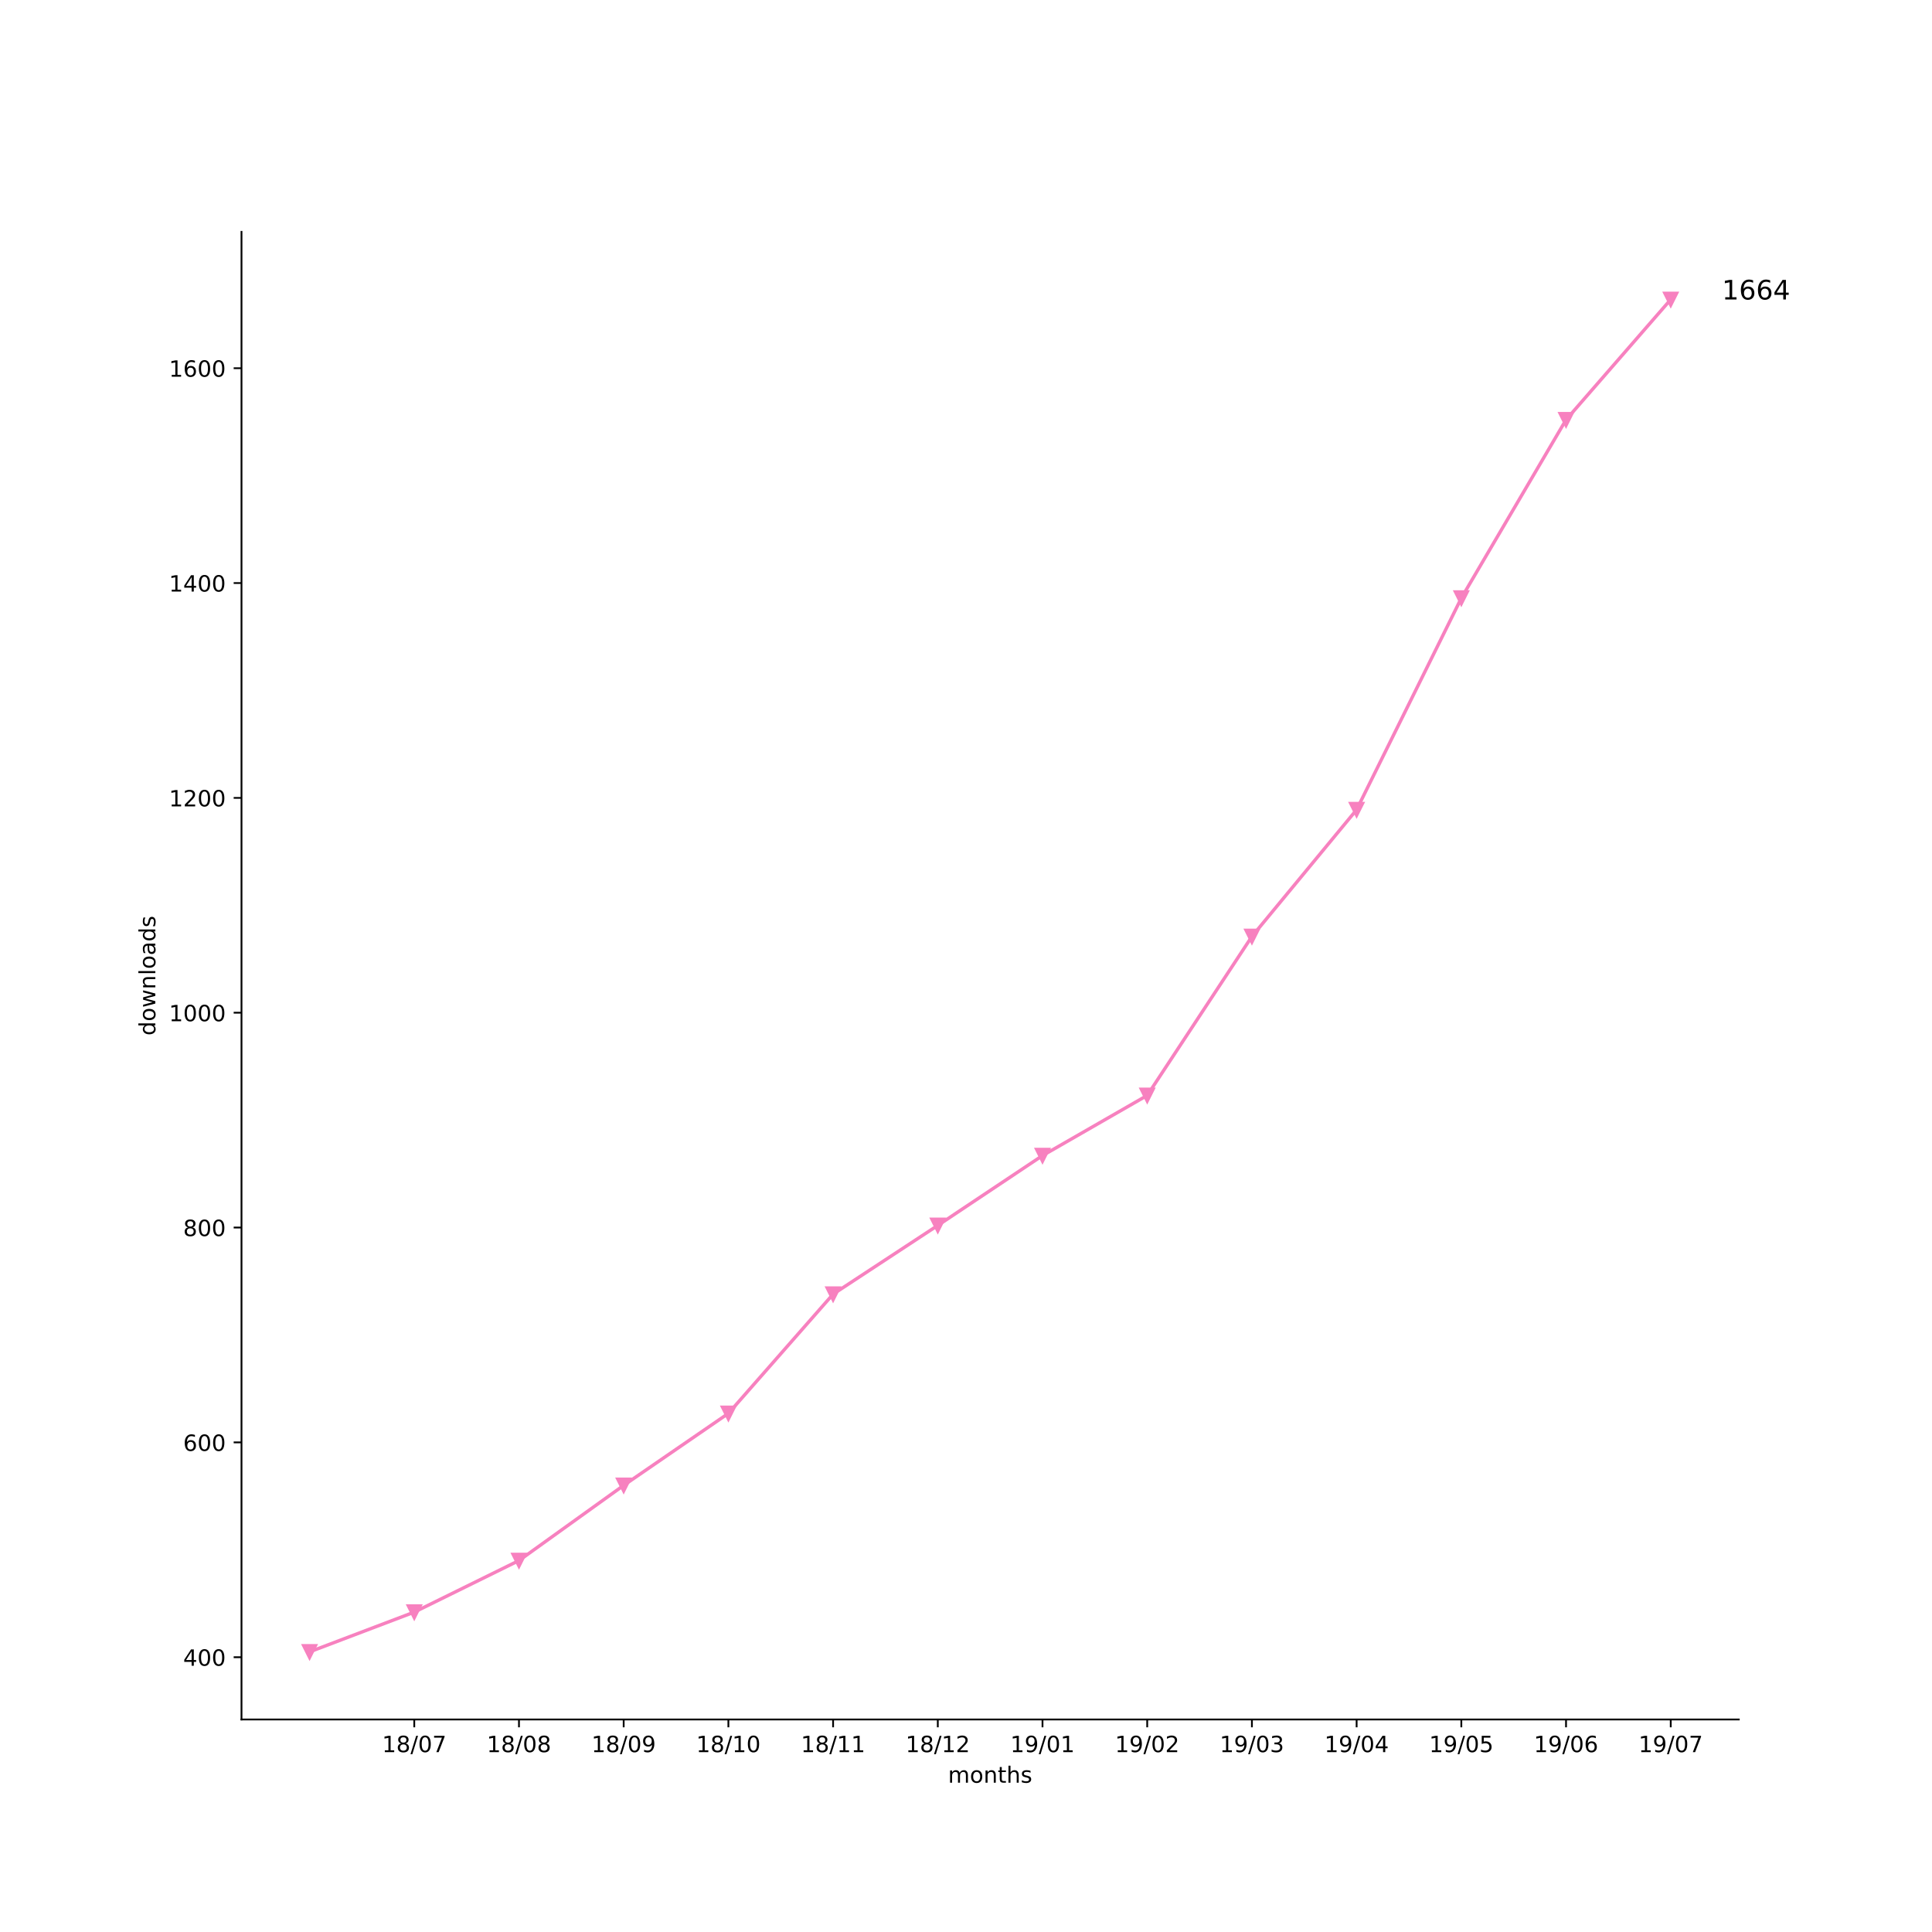
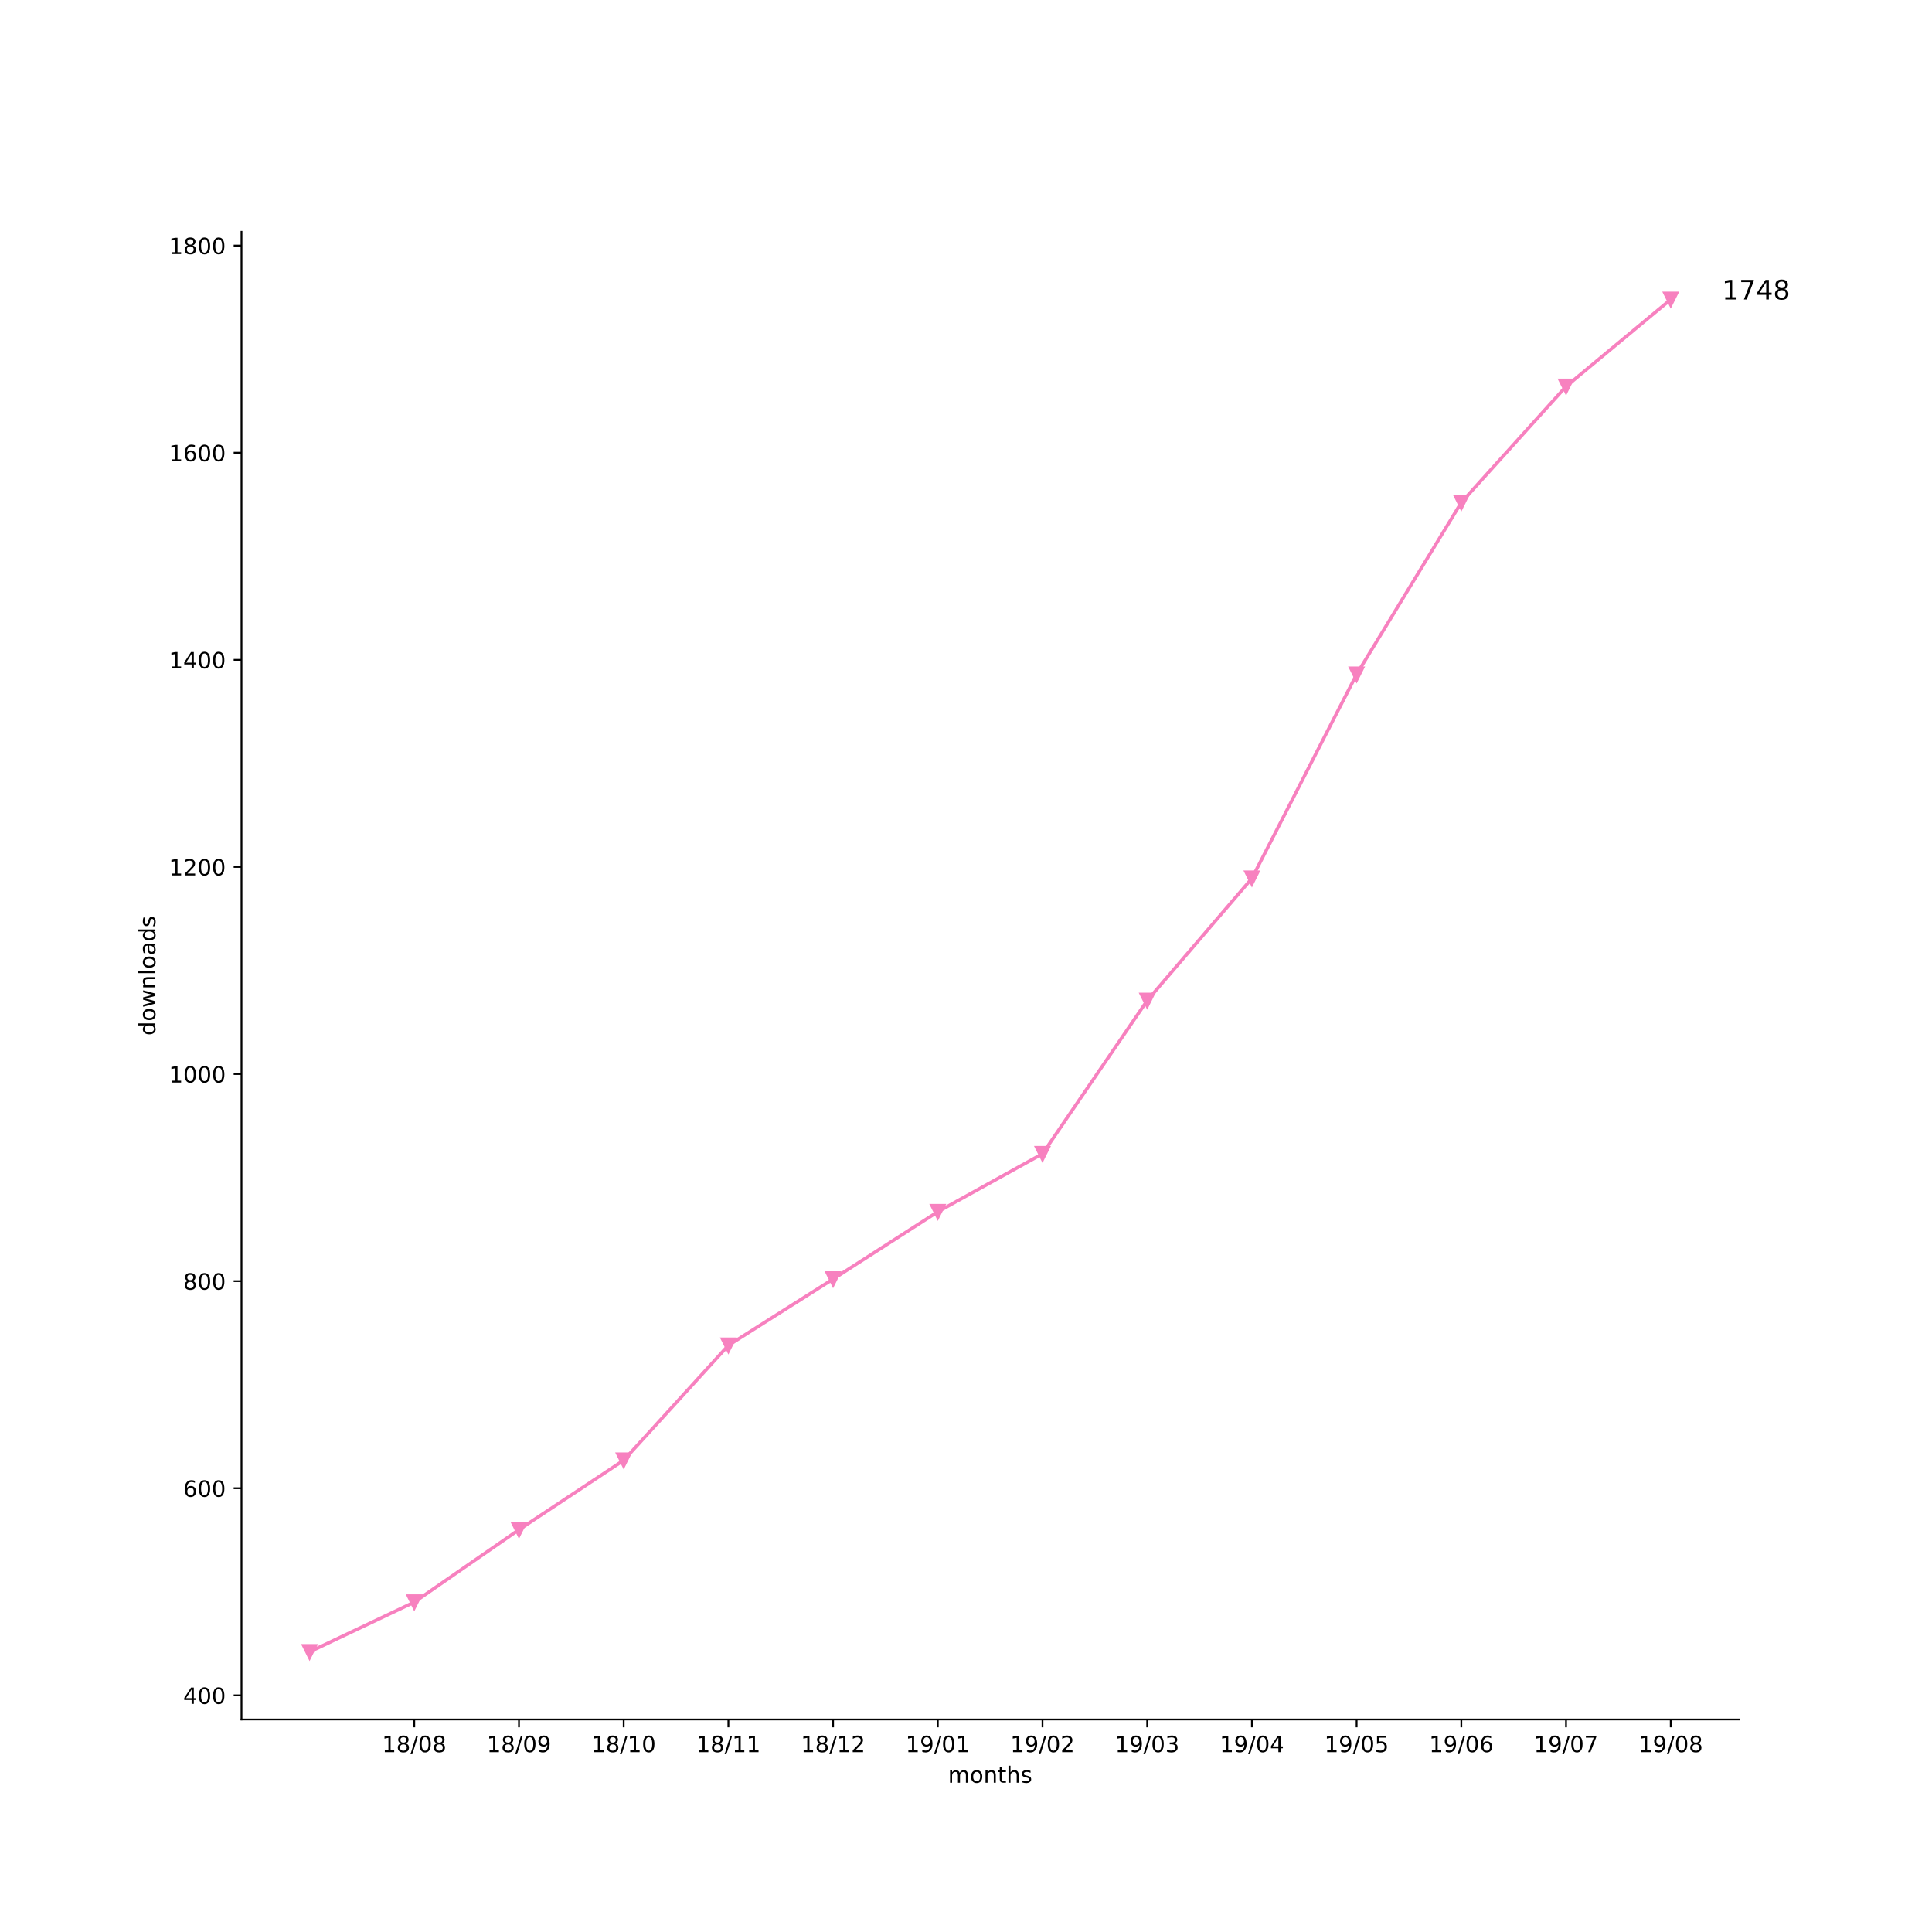
<svg xmlns="http://www.w3.org/2000/svg" xmlns:xlink="http://www.w3.org/1999/xlink" height="864pt" version="1.1" viewBox="0 0 864 864" width="864pt">
  <defs>
    <style type="text/css">
*{stroke-linecap:butt;stroke-linejoin:round;}
  </style>
  </defs>
  <g id="figure_1">
    <g id="patch_1">
      <path d="M 0 864  L 864 864  L 864 0  L 0 0  z " style="fill:#ffffff;" />
    </g>
    <g id="axes_1">
      <g id="patch_2">
        <path d="M 108 768.96  L 777.6 768.96  L 777.6 103.68  L 108 103.68  z " style="fill:#ffffff;" />
      </g>
      <g id="matplotlib.axis_1">
        <g id="xtick_1">
          <g id="line2d_1">
            <defs>
-               <path d="M 0 0  L 0 3.5  " id="m4a5c90c4b9" style="stroke:#000000;stroke-width:0.8;" />
-             </defs>
-             <g>
-               <use style="stroke:#000000;stroke-width:0.8;" x="185.262" xlink:href="#m4a5c90c4b9" y="768.96" />
+               <path d="M 0 0  L 0 3.5  " id="m8729107373" style="stroke:#000000;stroke-width:0.8;" />
+             </defs>
+             <g>
+               <use style="stroke:#000000;stroke-width:0.8;" x="185.262" xlink:href="#m8729107373" y="768.96" />
            </g>
          </g>
          <g id="text_1">
            <defs>
              <path d="M 12.406 8.297  L 28.516 8.297  L 28.516 63.922  L 10.984 60.406  L 10.984 69.391  L 28.422 72.906  L 38.281 72.906  L 38.281 8.297  L 54.391 8.297  L 54.391 0  L 12.406 0  z " id="DejaVuSans-31" />
              <path d="M 31.781 34.625  Q 24.75 34.625 20.719 30.859  Q 16.703 27.094 16.703 20.516  Q 16.703 13.922 20.719 10.156  Q 24.75 6.391 31.781 6.391  Q 38.812 6.391 42.859 10.172  Q 46.922 13.969 46.922 20.516  Q 46.922 27.094 42.891 30.859  Q 38.875 34.625 31.781 34.625  z M 21.922 38.812  Q 15.578 40.375 12.031 44.719  Q 8.5 49.078 8.5 55.328  Q 8.5 64.062 14.719 69.141  Q 20.953 74.219 31.781 74.219  Q 42.672 74.219 48.875 69.141  Q 55.078 64.062 55.078 55.328  Q 55.078 49.078 51.531 44.719  Q 48 40.375 41.703 38.812  Q 48.828 37.156 52.797 32.312  Q 56.781 27.484 56.781 20.516  Q 56.781 9.906 50.312 4.234  Q 43.844 -1.422 31.781 -1.422  Q 19.734 -1.422 13.25 4.234  Q 6.781 9.906 6.781 20.516  Q 6.781 27.484 10.781 32.312  Q 14.797 37.156 21.922 38.812  z M 18.312 54.391  Q 18.312 48.734 21.844 45.562  Q 25.391 42.391 31.781 42.391  Q 38.141 42.391 41.719 45.562  Q 45.312 48.734 45.312 54.391  Q 45.312 60.062 41.719 63.234  Q 38.141 66.406 31.781 66.406  Q 25.391 66.406 21.844 63.234  Q 18.312 60.062 18.312 54.391  z " id="DejaVuSans-38" />
              <path d="M 25.391 72.906  L 33.688 72.906  L 8.297 -9.281  L 0 -9.281  z " id="DejaVuSans-2f" />
              <path d="M 31.781 66.406  Q 24.172 66.406 20.328 58.906  Q 16.5 51.422 16.5 36.375  Q 16.5 21.391 20.328 13.891  Q 24.172 6.391 31.781 6.391  Q 39.453 6.391 43.281 13.891  Q 47.125 21.391 47.125 36.375  Q 47.125 51.422 43.281 58.906  Q 39.453 66.406 31.781 66.406  z M 31.781 74.219  Q 44.047 74.219 50.516 64.516  Q 56.984 54.828 56.984 36.375  Q 56.984 17.969 50.516 8.266  Q 44.047 -1.422 31.781 -1.422  Q 19.531 -1.422 13.062 8.266  Q 6.594 17.969 6.594 36.375  Q 6.594 54.828 13.062 64.516  Q 19.531 74.219 31.781 74.219  z " id="DejaVuSans-30" />
-               <path d="M 8.203 72.906  L 55.078 72.906  L 55.078 68.703  L 28.609 0  L 18.312 0  L 43.219 64.594  L 8.203 64.594  z " id="DejaVuSans-37" />
            </defs>
            <g transform="translate(170.8522 783.5584)scale(0.1 -0.1)">
              <use xlink:href="#DejaVuSans-31" />
              <use x="63.623" xlink:href="#DejaVuSans-38" />
              <use x="127.246" xlink:href="#DejaVuSans-2f" />
              <use x="160.938" xlink:href="#DejaVuSans-30" />
-               <use x="224.561" xlink:href="#DejaVuSans-37" />
+               <use x="224.561" xlink:href="#DejaVuSans-38" />
            </g>
          </g>
        </g>
        <g id="xtick_2">
          <g id="line2d_2">
            <g>
-               <use style="stroke:#000000;stroke-width:0.8;" x="232.087" xlink:href="#m4a5c90c4b9" y="768.96" />
+               <use style="stroke:#000000;stroke-width:0.8;" x="232.087" xlink:href="#m8729107373" y="768.96" />
            </g>
          </g>
          <g id="text_2">
+             <defs>
+               <path d="M 10.984 1.516  L 10.984 10.5  Q 14.703 8.734 18.5 7.812  Q 22.312 6.891 25.984 6.891  Q 35.75 6.891 40.891 13.453  Q 46.047 20.016 46.781 33.406  Q 43.953 29.203 39.594 26.953  Q 35.25 24.703 29.984 24.703  Q 19.047 24.703 12.672 31.312  Q 6.297 37.938 6.297 49.422  Q 6.297 60.641 12.938 67.422  Q 19.578 74.219 30.609 74.219  Q 43.266 74.219 49.922 64.516  Q 56.594 54.828 56.594 36.375  Q 56.594 19.141 48.406 8.859  Q 40.234 -1.422 26.422 -1.422  Q 22.703 -1.422 18.891 -0.688  Q 15.094 0.047 10.984 1.516  z M 30.609 32.422  Q 37.25 32.422 41.125 36.953  Q 45.016 41.5 45.016 49.422  Q 45.016 57.281 41.125 61.844  Q 37.25 66.406 30.609 66.406  Q 23.969 66.406 20.094 61.844  Q 16.219 57.281 16.219 49.422  Q 16.219 41.5 20.094 36.953  Q 23.969 32.422 30.609 32.422  z " id="DejaVuSans-39" />
+             </defs>
            <g transform="translate(217.6773 783.5584)scale(0.1 -0.1)">
              <use xlink:href="#DejaVuSans-31" />
              <use x="63.623" xlink:href="#DejaVuSans-38" />
              <use x="127.246" xlink:href="#DejaVuSans-2f" />
              <use x="160.938" xlink:href="#DejaVuSans-30" />
-               <use x="224.561" xlink:href="#DejaVuSans-38" />
+               <use x="224.561" xlink:href="#DejaVuSans-39" />
            </g>
          </g>
        </g>
        <g id="xtick_3">
          <g id="line2d_3">
            <g>
-               <use style="stroke:#000000;stroke-width:0.8;" x="278.912" xlink:href="#m4a5c90c4b9" y="768.96" />
+               <use style="stroke:#000000;stroke-width:0.8;" x="278.912" xlink:href="#m8729107373" y="768.96" />
            </g>
          </g>
          <g id="text_3">
-             <defs>
-               <path d="M 10.984 1.516  L 10.984 10.5  Q 14.703 8.734 18.5 7.812  Q 22.312 6.891 25.984 6.891  Q 35.75 6.891 40.891 13.453  Q 46.047 20.016 46.781 33.406  Q 43.953 29.203 39.594 26.953  Q 35.25 24.703 29.984 24.703  Q 19.047 24.703 12.672 31.312  Q 6.297 37.938 6.297 49.422  Q 6.297 60.641 12.938 67.422  Q 19.578 74.219 30.609 74.219  Q 43.266 74.219 49.922 64.516  Q 56.594 54.828 56.594 36.375  Q 56.594 19.141 48.406 8.859  Q 40.234 -1.422 26.422 -1.422  Q 22.703 -1.422 18.891 -0.688  Q 15.094 0.047 10.984 1.516  z M 30.609 32.422  Q 37.25 32.422 41.125 36.953  Q 45.016 41.5 45.016 49.422  Q 45.016 57.281 41.125 61.844  Q 37.25 66.406 30.609 66.406  Q 23.969 66.406 20.094 61.844  Q 16.219 57.281 16.219 49.422  Q 16.219 41.5 20.094 36.953  Q 23.969 32.422 30.609 32.422  z " id="DejaVuSans-39" />
-             </defs>
            <g transform="translate(264.5025 783.5584)scale(0.1 -0.1)">
              <use xlink:href="#DejaVuSans-31" />
              <use x="63.623" xlink:href="#DejaVuSans-38" />
              <use x="127.246" xlink:href="#DejaVuSans-2f" />
-               <use x="160.938" xlink:href="#DejaVuSans-30" />
-               <use x="224.561" xlink:href="#DejaVuSans-39" />
+               <use x="160.938" xlink:href="#DejaVuSans-31" />
+               <use x="224.561" xlink:href="#DejaVuSans-30" />
            </g>
          </g>
        </g>
        <g id="xtick_4">
          <g id="line2d_4">
            <g>
-               <use style="stroke:#000000;stroke-width:0.8;" x="325.737" xlink:href="#m4a5c90c4b9" y="768.96" />
+               <use style="stroke:#000000;stroke-width:0.8;" x="325.737" xlink:href="#m8729107373" y="768.96" />
            </g>
          </g>
          <g id="text_4">
            <g transform="translate(311.3277 783.5584)scale(0.1 -0.1)">
              <use xlink:href="#DejaVuSans-31" />
              <use x="63.623" xlink:href="#DejaVuSans-38" />
              <use x="127.246" xlink:href="#DejaVuSans-2f" />
              <use x="160.938" xlink:href="#DejaVuSans-31" />
-               <use x="224.561" xlink:href="#DejaVuSans-30" />
+               <use x="224.561" xlink:href="#DejaVuSans-31" />
            </g>
          </g>
        </g>
        <g id="xtick_5">
          <g id="line2d_5">
            <g>
-               <use style="stroke:#000000;stroke-width:0.8;" x="372.562" xlink:href="#m4a5c90c4b9" y="768.96" />
+               <use style="stroke:#000000;stroke-width:0.8;" x="372.562" xlink:href="#m8729107373" y="768.96" />
            </g>
          </g>
          <g id="text_5">
+             <defs>
+               <path d="M 19.188 8.297  L 53.609 8.297  L 53.609 0  L 7.328 0  L 7.328 8.297  Q 12.938 14.109 22.625 23.891  Q 32.328 33.688 34.812 36.531  Q 39.547 41.844 41.422 45.531  Q 43.312 49.219 43.312 52.781  Q 43.312 58.594 39.234 62.25  Q 35.156 65.922 28.609 65.922  Q 23.969 65.922 18.812 64.312  Q 13.672 62.703 7.812 59.422  L 7.812 69.391  Q 13.766 71.781 18.938 73  Q 24.125 74.219 28.422 74.219  Q 39.75 74.219 46.484 68.547  Q 53.219 62.891 53.219 53.422  Q 53.219 48.922 51.531 44.891  Q 49.859 40.875 45.406 35.406  Q 44.188 33.984 37.641 27.219  Q 31.109 20.453 19.188 8.297  z " id="DejaVuSans-32" />
+             </defs>
            <g transform="translate(358.1529 783.5584)scale(0.1 -0.1)">
              <use xlink:href="#DejaVuSans-31" />
              <use x="63.623" xlink:href="#DejaVuSans-38" />
              <use x="127.246" xlink:href="#DejaVuSans-2f" />
              <use x="160.938" xlink:href="#DejaVuSans-31" />
-               <use x="224.561" xlink:href="#DejaVuSans-31" />
+               <use x="224.561" xlink:href="#DejaVuSans-32" />
            </g>
          </g>
        </g>
        <g id="xtick_6">
          <g id="line2d_6">
            <g>
-               <use style="stroke:#000000;stroke-width:0.8;" x="419.387" xlink:href="#m4a5c90c4b9" y="768.96" />
+               <use style="stroke:#000000;stroke-width:0.8;" x="419.387" xlink:href="#m8729107373" y="768.96" />
            </g>
          </g>
          <g id="text_6">
-             <defs>
-               <path d="M 19.188 8.297  L 53.609 8.297  L 53.609 0  L 7.328 0  L 7.328 8.297  Q 12.938 14.109 22.625 23.891  Q 32.328 33.688 34.812 36.531  Q 39.547 41.844 41.422 45.531  Q 43.312 49.219 43.312 52.781  Q 43.312 58.594 39.234 62.25  Q 35.156 65.922 28.609 65.922  Q 23.969 65.922 18.812 64.312  Q 13.672 62.703 7.812 59.422  L 7.812 69.391  Q 13.766 71.781 18.938 73  Q 24.125 74.219 28.422 74.219  Q 39.75 74.219 46.484 68.547  Q 53.219 62.891 53.219 53.422  Q 53.219 48.922 51.531 44.891  Q 49.859 40.875 45.406 35.406  Q 44.188 33.984 37.641 27.219  Q 31.109 20.453 19.188 8.297  z " id="DejaVuSans-32" />
-             </defs>
            <g transform="translate(404.978 783.5584)scale(0.1 -0.1)">
              <use xlink:href="#DejaVuSans-31" />
-               <use x="63.623" xlink:href="#DejaVuSans-38" />
-               <use x="127.246" xlink:href="#DejaVuSans-2f" />
-               <use x="160.938" xlink:href="#DejaVuSans-31" />
-               <use x="224.561" xlink:href="#DejaVuSans-32" />
+               <use x="63.623" xlink:href="#DejaVuSans-39" />
+               <use x="127.246" xlink:href="#DejaVuSans-2f" />
+               <use x="160.938" xlink:href="#DejaVuSans-30" />
+               <use x="224.561" xlink:href="#DejaVuSans-31" />
            </g>
          </g>
        </g>
        <g id="xtick_7">
          <g id="line2d_7">
            <g>
-               <use style="stroke:#000000;stroke-width:0.8;" x="466.213" xlink:href="#m4a5c90c4b9" y="768.96" />
+               <use style="stroke:#000000;stroke-width:0.8;" x="466.213" xlink:href="#m8729107373" y="768.96" />
            </g>
          </g>
          <g id="text_7">
            <g transform="translate(451.8032 783.5584)scale(0.1 -0.1)">
              <use xlink:href="#DejaVuSans-31" />
              <use x="63.623" xlink:href="#DejaVuSans-39" />
              <use x="127.246" xlink:href="#DejaVuSans-2f" />
              <use x="160.938" xlink:href="#DejaVuSans-30" />
-               <use x="224.561" xlink:href="#DejaVuSans-31" />
+               <use x="224.561" xlink:href="#DejaVuSans-32" />
            </g>
          </g>
        </g>
        <g id="xtick_8">
          <g id="line2d_8">
            <g>
-               <use style="stroke:#000000;stroke-width:0.8;" x="513.038" xlink:href="#m4a5c90c4b9" y="768.96" />
+               <use style="stroke:#000000;stroke-width:0.8;" x="513.038" xlink:href="#m8729107373" y="768.96" />
            </g>
          </g>
          <g id="text_8">
+             <defs>
+               <path d="M 40.578 39.312  Q 47.656 37.797 51.625 33  Q 55.609 28.219 55.609 21.188  Q 55.609 10.406 48.188 4.484  Q 40.766 -1.422 27.094 -1.422  Q 22.516 -1.422 17.656 -0.516  Q 12.797 0.391 7.625 2.203  L 7.625 11.719  Q 11.719 9.328 16.594 8.109  Q 21.484 6.891 26.812 6.891  Q 36.078 6.891 40.938 10.547  Q 45.797 14.203 45.797 21.188  Q 45.797 27.641 41.281 31.266  Q 36.766 34.906 28.719 34.906  L 20.219 34.906  L 20.219 43.016  L 29.109 43.016  Q 36.375 43.016 40.234 45.922  Q 44.094 48.828 44.094 54.297  Q 44.094 59.906 40.109 62.906  Q 36.141 65.922 28.719 65.922  Q 24.656 65.922 20.016 65.031  Q 15.375 64.156 9.812 62.312  L 9.812 71.094  Q 15.438 72.656 20.344 73.438  Q 25.25 74.219 29.594 74.219  Q 40.828 74.219 47.359 69.109  Q 53.906 64.016 53.906 55.328  Q 53.906 49.266 50.438 45.094  Q 46.969 40.922 40.578 39.312  z " id="DejaVuSans-33" />
+             </defs>
            <g transform="translate(498.6284 783.5584)scale(0.1 -0.1)">
              <use xlink:href="#DejaVuSans-31" />
              <use x="63.623" xlink:href="#DejaVuSans-39" />
              <use x="127.246" xlink:href="#DejaVuSans-2f" />
              <use x="160.938" xlink:href="#DejaVuSans-30" />
-               <use x="224.561" xlink:href="#DejaVuSans-32" />
+               <use x="224.561" xlink:href="#DejaVuSans-33" />
            </g>
          </g>
        </g>
        <g id="xtick_9">
          <g id="line2d_9">
            <g>
-               <use style="stroke:#000000;stroke-width:0.8;" x="559.863" xlink:href="#m4a5c90c4b9" y="768.96" />
+               <use style="stroke:#000000;stroke-width:0.8;" x="559.863" xlink:href="#m8729107373" y="768.96" />
            </g>
          </g>
          <g id="text_9">
            <defs>
-               <path d="M 40.578 39.312  Q 47.656 37.797 51.625 33  Q 55.609 28.219 55.609 21.188  Q 55.609 10.406 48.188 4.484  Q 40.766 -1.422 27.094 -1.422  Q 22.516 -1.422 17.656 -0.516  Q 12.797 0.391 7.625 2.203  L 7.625 11.719  Q 11.719 9.328 16.594 8.109  Q 21.484 6.891 26.812 6.891  Q 36.078 6.891 40.938 10.547  Q 45.797 14.203 45.797 21.188  Q 45.797 27.641 41.281 31.266  Q 36.766 34.906 28.719 34.906  L 20.219 34.906  L 20.219 43.016  L 29.109 43.016  Q 36.375 43.016 40.234 45.922  Q 44.094 48.828 44.094 54.297  Q 44.094 59.906 40.109 62.906  Q 36.141 65.922 28.719 65.922  Q 24.656 65.922 20.016 65.031  Q 15.375 64.156 9.812 62.312  L 9.812 71.094  Q 15.438 72.656 20.344 73.438  Q 25.25 74.219 29.594 74.219  Q 40.828 74.219 47.359 69.109  Q 53.906 64.016 53.906 55.328  Q 53.906 49.266 50.438 45.094  Q 46.969 40.922 40.578 39.312  z " id="DejaVuSans-33" />
+               <path d="M 37.797 64.312  L 12.891 25.391  L 37.797 25.391  z M 35.203 72.906  L 47.609 72.906  L 47.609 25.391  L 58.016 25.391  L 58.016 17.188  L 47.609 17.188  L 47.609 0  L 37.797 0  L 37.797 17.188  L 4.891 17.188  L 4.891 26.703  z " id="DejaVuSans-34" />
            </defs>
            <g transform="translate(545.4536 783.5584)scale(0.1 -0.1)">
              <use xlink:href="#DejaVuSans-31" />
              <use x="63.623" xlink:href="#DejaVuSans-39" />
              <use x="127.246" xlink:href="#DejaVuSans-2f" />
              <use x="160.938" xlink:href="#DejaVuSans-30" />
-               <use x="224.561" xlink:href="#DejaVuSans-33" />
+               <use x="224.561" xlink:href="#DejaVuSans-34" />
            </g>
          </g>
        </g>
        <g id="xtick_10">
          <g id="line2d_10">
            <g>
-               <use style="stroke:#000000;stroke-width:0.8;" x="606.688" xlink:href="#m4a5c90c4b9" y="768.96" />
+               <use style="stroke:#000000;stroke-width:0.8;" x="606.688" xlink:href="#m8729107373" y="768.96" />
            </g>
          </g>
          <g id="text_10">
            <defs>
-               <path d="M 37.797 64.312  L 12.891 25.391  L 37.797 25.391  z M 35.203 72.906  L 47.609 72.906  L 47.609 25.391  L 58.016 25.391  L 58.016 17.188  L 47.609 17.188  L 47.609 0  L 37.797 0  L 37.797 17.188  L 4.891 17.188  L 4.891 26.703  z " id="DejaVuSans-34" />
+               <path d="M 10.797 72.906  L 49.516 72.906  L 49.516 64.594  L 19.828 64.594  L 19.828 46.734  Q 21.969 47.469 24.109 47.828  Q 26.266 48.188 28.422 48.188  Q 40.625 48.188 47.75 41.5  Q 54.891 34.812 54.891 23.391  Q 54.891 11.625 47.562 5.094  Q 40.234 -1.422 26.906 -1.422  Q 22.312 -1.422 17.547 -0.641  Q 12.797 0.141 7.719 1.703  L 7.719 11.625  Q 12.109 9.234 16.797 8.062  Q 21.484 6.891 26.703 6.891  Q 35.156 6.891 40.078 11.328  Q 45.016 15.766 45.016 23.391  Q 45.016 31 40.078 35.438  Q 35.156 39.891 26.703 39.891  Q 22.75 39.891 18.812 39.016  Q 14.891 38.141 10.797 36.281  z " id="DejaVuSans-35" />
            </defs>
            <g transform="translate(592.2787 783.5584)scale(0.1 -0.1)">
              <use xlink:href="#DejaVuSans-31" />
              <use x="63.623" xlink:href="#DejaVuSans-39" />
              <use x="127.246" xlink:href="#DejaVuSans-2f" />
              <use x="160.938" xlink:href="#DejaVuSans-30" />
-               <use x="224.561" xlink:href="#DejaVuSans-34" />
+               <use x="224.561" xlink:href="#DejaVuSans-35" />
            </g>
          </g>
        </g>
        <g id="xtick_11">
          <g id="line2d_11">
            <g>
-               <use style="stroke:#000000;stroke-width:0.8;" x="653.513" xlink:href="#m4a5c90c4b9" y="768.96" />
+               <use style="stroke:#000000;stroke-width:0.8;" x="653.513" xlink:href="#m8729107373" y="768.96" />
            </g>
          </g>
          <g id="text_11">
            <defs>
-               <path d="M 10.797 72.906  L 49.516 72.906  L 49.516 64.594  L 19.828 64.594  L 19.828 46.734  Q 21.969 47.469 24.109 47.828  Q 26.266 48.188 28.422 48.188  Q 40.625 48.188 47.75 41.5  Q 54.891 34.812 54.891 23.391  Q 54.891 11.625 47.562 5.094  Q 40.234 -1.422 26.906 -1.422  Q 22.312 -1.422 17.547 -0.641  Q 12.797 0.141 7.719 1.703  L 7.719 11.625  Q 12.109 9.234 16.797 8.062  Q 21.484 6.891 26.703 6.891  Q 35.156 6.891 40.078 11.328  Q 45.016 15.766 45.016 23.391  Q 45.016 31 40.078 35.438  Q 35.156 39.891 26.703 39.891  Q 22.75 39.891 18.812 39.016  Q 14.891 38.141 10.797 36.281  z " id="DejaVuSans-35" />
+               <path d="M 33.016 40.375  Q 26.375 40.375 22.484 35.828  Q 18.609 31.297 18.609 23.391  Q 18.609 15.531 22.484 10.953  Q 26.375 6.391 33.016 6.391  Q 39.656 6.391 43.531 10.953  Q 47.406 15.531 47.406 23.391  Q 47.406 31.297 43.531 35.828  Q 39.656 40.375 33.016 40.375  z M 52.594 71.297  L 52.594 62.312  Q 48.875 64.062 45.094 64.984  Q 41.312 65.922 37.594 65.922  Q 27.828 65.922 22.672 59.328  Q 17.531 52.734 16.797 39.406  Q 19.672 43.656 24.016 45.922  Q 28.375 48.188 33.594 48.188  Q 44.578 48.188 50.953 41.516  Q 57.328 34.859 57.328 23.391  Q 57.328 12.156 50.688 5.359  Q 44.047 -1.422 33.016 -1.422  Q 20.359 -1.422 13.672 8.266  Q 6.984 17.969 6.984 36.375  Q 6.984 53.656 15.188 63.938  Q 23.391 74.219 37.203 74.219  Q 40.922 74.219 44.703 73.484  Q 48.484 72.75 52.594 71.297  z " id="DejaVuSans-36" />
            </defs>
            <g transform="translate(639.1039 783.5584)scale(0.1 -0.1)">
              <use xlink:href="#DejaVuSans-31" />
              <use x="63.623" xlink:href="#DejaVuSans-39" />
              <use x="127.246" xlink:href="#DejaVuSans-2f" />
              <use x="160.938" xlink:href="#DejaVuSans-30" />
-               <use x="224.561" xlink:href="#DejaVuSans-35" />
+               <use x="224.561" xlink:href="#DejaVuSans-36" />
            </g>
          </g>
        </g>
        <g id="xtick_12">
          <g id="line2d_12">
            <g>
-               <use style="stroke:#000000;stroke-width:0.8;" x="700.338" xlink:href="#m4a5c90c4b9" y="768.96" />
+               <use style="stroke:#000000;stroke-width:0.8;" x="700.338" xlink:href="#m8729107373" y="768.96" />
            </g>
          </g>
          <g id="text_12">
            <defs>
-               <path d="M 33.016 40.375  Q 26.375 40.375 22.484 35.828  Q 18.609 31.297 18.609 23.391  Q 18.609 15.531 22.484 10.953  Q 26.375 6.391 33.016 6.391  Q 39.656 6.391 43.531 10.953  Q 47.406 15.531 47.406 23.391  Q 47.406 31.297 43.531 35.828  Q 39.656 40.375 33.016 40.375  z M 52.594 71.297  L 52.594 62.312  Q 48.875 64.062 45.094 64.984  Q 41.312 65.922 37.594 65.922  Q 27.828 65.922 22.672 59.328  Q 17.531 52.734 16.797 39.406  Q 19.672 43.656 24.016 45.922  Q 28.375 48.188 33.594 48.188  Q 44.578 48.188 50.953 41.516  Q 57.328 34.859 57.328 23.391  Q 57.328 12.156 50.688 5.359  Q 44.047 -1.422 33.016 -1.422  Q 20.359 -1.422 13.672 8.266  Q 6.984 17.969 6.984 36.375  Q 6.984 53.656 15.188 63.938  Q 23.391 74.219 37.203 74.219  Q 40.922 74.219 44.703 73.484  Q 48.484 72.75 52.594 71.297  z " id="DejaVuSans-36" />
+               <path d="M 8.203 72.906  L 55.078 72.906  L 55.078 68.703  L 28.609 0  L 18.312 0  L 43.219 64.594  L 8.203 64.594  z " id="DejaVuSans-37" />
            </defs>
            <g transform="translate(685.9291 783.5584)scale(0.1 -0.1)">
              <use xlink:href="#DejaVuSans-31" />
              <use x="63.623" xlink:href="#DejaVuSans-39" />
              <use x="127.246" xlink:href="#DejaVuSans-2f" />
              <use x="160.938" xlink:href="#DejaVuSans-30" />
-               <use x="224.561" xlink:href="#DejaVuSans-36" />
+               <use x="224.561" xlink:href="#DejaVuSans-37" />
            </g>
          </g>
        </g>
        <g id="xtick_13">
          <g id="line2d_13">
            <g>
-               <use style="stroke:#000000;stroke-width:0.8;" x="747.164" xlink:href="#m4a5c90c4b9" y="768.96" />
+               <use style="stroke:#000000;stroke-width:0.8;" x="747.164" xlink:href="#m8729107373" y="768.96" />
            </g>
          </g>
          <g id="text_13">
            <g transform="translate(732.7543 783.5584)scale(0.1 -0.1)">
              <use xlink:href="#DejaVuSans-31" />
              <use x="63.623" xlink:href="#DejaVuSans-39" />
              <use x="127.246" xlink:href="#DejaVuSans-2f" />
              <use x="160.938" xlink:href="#DejaVuSans-30" />
-               <use x="224.561" xlink:href="#DejaVuSans-37" />
+               <use x="224.561" xlink:href="#DejaVuSans-38" />
            </g>
          </g>
        </g>
        <g id="text_14">
          <defs>
            <path d="M 52 44.188  Q 55.375 50.25 60.062 53.125  Q 64.75 56 71.094 56  Q 79.641 56 84.281 50.016  Q 88.922 44.047 88.922 33.016  L 88.922 0  L 79.891 0  L 79.891 32.719  Q 79.891 40.578 77.094 44.375  Q 74.312 48.188 68.609 48.188  Q 61.625 48.188 57.562 43.547  Q 53.516 38.922 53.516 30.906  L 53.516 0  L 44.484 0  L 44.484 32.719  Q 44.484 40.625 41.703 44.406  Q 38.922 48.188 33.109 48.188  Q 26.219 48.188 22.156 43.531  Q 18.109 38.875 18.109 30.906  L 18.109 0  L 9.078 0  L 9.078 54.688  L 18.109 54.688  L 18.109 46.188  Q 21.188 51.219 25.484 53.609  Q 29.781 56 35.688 56  Q 41.656 56 45.828 52.969  Q 50 49.953 52 44.188  z " id="DejaVuSans-6d" />
            <path d="M 30.609 48.391  Q 23.391 48.391 19.188 42.75  Q 14.984 37.109 14.984 27.297  Q 14.984 17.484 19.156 11.844  Q 23.344 6.203 30.609 6.203  Q 37.797 6.203 41.984 11.859  Q 46.188 17.531 46.188 27.297  Q 46.188 37.016 41.984 42.703  Q 37.797 48.391 30.609 48.391  z M 30.609 56  Q 42.328 56 49.016 48.375  Q 55.719 40.766 55.719 27.297  Q 55.719 13.875 49.016 6.219  Q 42.328 -1.422 30.609 -1.422  Q 18.844 -1.422 12.172 6.219  Q 5.516 13.875 5.516 27.297  Q 5.516 40.766 12.172 48.375  Q 18.844 56 30.609 56  z " id="DejaVuSans-6f" />
            <path d="M 54.891 33.016  L 54.891 0  L 45.906 0  L 45.906 32.719  Q 45.906 40.484 42.875 44.328  Q 39.844 48.188 33.797 48.188  Q 26.516 48.188 22.312 43.547  Q 18.109 38.922 18.109 30.906  L 18.109 0  L 9.078 0  L 9.078 54.688  L 18.109 54.688  L 18.109 46.188  Q 21.344 51.125 25.703 53.562  Q 30.078 56 35.797 56  Q 45.219 56 50.047 50.172  Q 54.891 44.344 54.891 33.016  z " id="DejaVuSans-6e" />
            <path d="M 18.312 70.219  L 18.312 54.688  L 36.812 54.688  L 36.812 47.703  L 18.312 47.703  L 18.312 18.016  Q 18.312 11.328 20.141 9.422  Q 21.969 7.516 27.594 7.516  L 36.812 7.516  L 36.812 0  L 27.594 0  Q 17.188 0 13.234 3.875  Q 9.281 7.766 9.281 18.016  L 9.281 47.703  L 2.688 47.703  L 2.688 54.688  L 9.281 54.688  L 9.281 70.219  z " id="DejaVuSans-74" />
            <path d="M 54.891 33.016  L 54.891 0  L 45.906 0  L 45.906 32.719  Q 45.906 40.484 42.875 44.328  Q 39.844 48.188 33.797 48.188  Q 26.516 48.188 22.312 43.547  Q 18.109 38.922 18.109 30.906  L 18.109 0  L 9.078 0  L 9.078 75.984  L 18.109 75.984  L 18.109 46.188  Q 21.344 51.125 25.703 53.562  Q 30.078 56 35.797 56  Q 45.219 56 50.047 50.172  Q 54.891 44.344 54.891 33.016  z " id="DejaVuSans-68" />
            <path d="M 44.281 53.078  L 44.281 44.578  Q 40.484 46.531 36.375 47.5  Q 32.281 48.484 27.875 48.484  Q 21.188 48.484 17.844 46.438  Q 14.5 44.391 14.5 40.281  Q 14.5 37.156 16.891 35.375  Q 19.281 33.594 26.516 31.984  L 29.594 31.297  Q 39.156 29.25 43.188 25.516  Q 47.219 21.781 47.219 15.094  Q 47.219 7.469 41.188 3.016  Q 35.156 -1.422 24.609 -1.422  Q 20.219 -1.422 15.453 -0.562  Q 10.688 0.297 5.422 2  L 5.422 11.281  Q 10.406 8.688 15.234 7.391  Q 20.062 6.109 24.812 6.109  Q 31.156 6.109 34.562 8.281  Q 37.984 10.453 37.984 14.406  Q 37.984 18.062 35.516 20.016  Q 33.062 21.969 24.703 23.781  L 21.578 24.516  Q 13.234 26.266 9.516 29.906  Q 5.812 33.547 5.812 39.891  Q 5.812 47.609 11.281 51.797  Q 16.75 56 26.812 56  Q 31.781 56 36.172 55.266  Q 40.578 54.547 44.281 53.078  z " id="DejaVuSans-73" />
          </defs>
          <g transform="translate(423.968 797.2366)scale(0.1 -0.1)">
            <use xlink:href="#DejaVuSans-6d" />
            <use x="97.412" xlink:href="#DejaVuSans-6f" />
            <use x="158.594" xlink:href="#DejaVuSans-6e" />
            <use x="221.973" xlink:href="#DejaVuSans-74" />
            <use x="261.182" xlink:href="#DejaVuSans-68" />
            <use x="324.561" xlink:href="#DejaVuSans-73" />
          </g>
        </g>
      </g>
      <g id="matplotlib.axis_2">
        <g id="ytick_1">
          <g id="line2d_14">
            <defs>
-               <path d="M 0 0  L -3.5 0  " id="me71be936e5" style="stroke:#000000;stroke-width:0.8;" />
-             </defs>
-             <g>
-               <use style="stroke:#000000;stroke-width:0.8;" x="108" xlink:href="#me71be936e5" y="741.122" />
+               <path d="M 0 0  L -3.5 0  " id="mb604cba13b" style="stroke:#000000;stroke-width:0.8;" />
+             </defs>
+             <g>
+               <use style="stroke:#000000;stroke-width:0.8;" x="108" xlink:href="#mb604cba13b" y="758.17" />
            </g>
          </g>
          <g id="text_15">
-             <g transform="translate(81.9125 744.9211)scale(0.1 -0.1)">
+             <g transform="translate(81.9125 761.9691)scale(0.1 -0.1)">
              <use xlink:href="#DejaVuSans-34" />
              <use x="63.623" xlink:href="#DejaVuSans-30" />
              <use x="127.246" xlink:href="#DejaVuSans-30" />
            </g>
          </g>
        </g>
        <g id="ytick_2">
          <g id="line2d_15">
            <g>
-               <use style="stroke:#000000;stroke-width:0.8;" x="108" xlink:href="#me71be936e5" y="645.046" />
+               <use style="stroke:#000000;stroke-width:0.8;" x="108" xlink:href="#mb604cba13b" y="665.551" />
            </g>
          </g>
          <g id="text_16">
-             <g transform="translate(81.9125 648.8449)scale(0.1 -0.1)">
+             <g transform="translate(81.9125 669.3505)scale(0.1 -0.1)">
              <use xlink:href="#DejaVuSans-36" />
              <use x="63.623" xlink:href="#DejaVuSans-30" />
              <use x="127.246" xlink:href="#DejaVuSans-30" />
            </g>
          </g>
        </g>
        <g id="ytick_3">
          <g id="line2d_16">
            <g>
-               <use style="stroke:#000000;stroke-width:0.8;" x="108" xlink:href="#me71be936e5" y="548.969" />
+               <use style="stroke:#000000;stroke-width:0.8;" x="108" xlink:href="#mb604cba13b" y="572.933" />
            </g>
          </g>
          <g id="text_17">
-             <g transform="translate(81.9125 552.7686)scale(0.1 -0.1)">
+             <g transform="translate(81.9125 576.7318)scale(0.1 -0.1)">
              <use xlink:href="#DejaVuSans-38" />
              <use x="63.623" xlink:href="#DejaVuSans-30" />
              <use x="127.246" xlink:href="#DejaVuSans-30" />
            </g>
          </g>
        </g>
        <g id="ytick_4">
          <g id="line2d_17">
            <g>
-               <use style="stroke:#000000;stroke-width:0.8;" x="108" xlink:href="#me71be936e5" y="452.893" />
+               <use style="stroke:#000000;stroke-width:0.8;" x="108" xlink:href="#mb604cba13b" y="480.314" />
            </g>
          </g>
          <g id="text_18">
-             <g transform="translate(75.55 456.6924)scale(0.1 -0.1)">
+             <g transform="translate(75.55 484.1131)scale(0.1 -0.1)">
              <use xlink:href="#DejaVuSans-31" />
              <use x="63.623" xlink:href="#DejaVuSans-30" />
              <use x="127.246" xlink:href="#DejaVuSans-30" />
              <use x="190.869" xlink:href="#DejaVuSans-30" />
            </g>
          </g>
        </g>
        <g id="ytick_5">
          <g id="line2d_18">
            <g>
-               <use style="stroke:#000000;stroke-width:0.8;" x="108" xlink:href="#me71be936e5" y="356.817" />
+               <use style="stroke:#000000;stroke-width:0.8;" x="108" xlink:href="#mb604cba13b" y="387.695" />
            </g>
          </g>
          <g id="text_19">
-             <g transform="translate(75.55 360.6161)scale(0.1 -0.1)">
+             <g transform="translate(75.55 391.4944)scale(0.1 -0.1)">
              <use xlink:href="#DejaVuSans-31" />
              <use x="63.623" xlink:href="#DejaVuSans-32" />
              <use x="127.246" xlink:href="#DejaVuSans-30" />
              <use x="190.869" xlink:href="#DejaVuSans-30" />
            </g>
          </g>
        </g>
        <g id="ytick_6">
          <g id="line2d_19">
            <g>
-               <use style="stroke:#000000;stroke-width:0.8;" x="108" xlink:href="#me71be936e5" y="260.741" />
+               <use style="stroke:#000000;stroke-width:0.8;" x="108" xlink:href="#mb604cba13b" y="295.077" />
            </g>
          </g>
          <g id="text_20">
-             <g transform="translate(75.55 264.5399)scale(0.1 -0.1)">
+             <g transform="translate(75.55 298.8757)scale(0.1 -0.1)">
              <use xlink:href="#DejaVuSans-31" />
              <use x="63.623" xlink:href="#DejaVuSans-34" />
              <use x="127.246" xlink:href="#DejaVuSans-30" />
              <use x="190.869" xlink:href="#DejaVuSans-30" />
            </g>
          </g>
        </g>
        <g id="ytick_7">
          <g id="line2d_20">
            <g>
-               <use style="stroke:#000000;stroke-width:0.8;" x="108" xlink:href="#me71be936e5" y="164.664" />
+               <use style="stroke:#000000;stroke-width:0.8;" x="108" xlink:href="#mb604cba13b" y="202.458" />
            </g>
          </g>
          <g id="text_21">
-             <g transform="translate(75.55 168.4636)scale(0.1 -0.1)">
+             <g transform="translate(75.55 206.257)scale(0.1 -0.1)">
              <use xlink:href="#DejaVuSans-31" />
              <use x="63.623" xlink:href="#DejaVuSans-36" />
              <use x="127.246" xlink:href="#DejaVuSans-30" />
              <use x="190.869" xlink:href="#DejaVuSans-30" />
            </g>
          </g>
        </g>
-         <g id="text_22">
+         <g id="ytick_8">
+           <g id="line2d_21">
+             <g>
+               <use style="stroke:#000000;stroke-width:0.8;" x="108" xlink:href="#mb604cba13b" y="109.839" />
+             </g>
+           </g>
+           <g id="text_22">
+             <g transform="translate(75.55 113.6384)scale(0.1 -0.1)">
+               <use xlink:href="#DejaVuSans-31" />
+               <use x="63.623" xlink:href="#DejaVuSans-38" />
+               <use x="127.246" xlink:href="#DejaVuSans-30" />
+               <use x="190.869" xlink:href="#DejaVuSans-30" />
+             </g>
+           </g>
+         </g>
+         <g id="text_23">
          <defs>
            <path d="M 45.406 46.391  L 45.406 75.984  L 54.391 75.984  L 54.391 0  L 45.406 0  L 45.406 8.203  Q 42.578 3.328 38.25 0.953  Q 33.938 -1.422 27.875 -1.422  Q 17.969 -1.422 11.734 6.484  Q 5.516 14.406 5.516 27.297  Q 5.516 40.188 11.734 48.094  Q 17.969 56 27.875 56  Q 33.938 56 38.25 53.625  Q 42.578 51.266 45.406 46.391  z M 14.797 27.297  Q 14.797 17.391 18.875 11.75  Q 22.953 6.109 30.078 6.109  Q 37.203 6.109 41.297 11.75  Q 45.406 17.391 45.406 27.297  Q 45.406 37.203 41.297 42.844  Q 37.203 48.484 30.078 48.484  Q 22.953 48.484 18.875 42.844  Q 14.797 37.203 14.797 27.297  z " id="DejaVuSans-64" />
            <path d="M 4.203 54.688  L 13.188 54.688  L 24.422 12.016  L 35.594 54.688  L 46.188 54.688  L 57.422 12.016  L 68.609 54.688  L 77.594 54.688  L 63.281 0  L 52.688 0  L 40.922 44.828  L 29.109 0  L 18.5 0  z " id="DejaVuSans-77" />
            <path d="M 9.422 75.984  L 18.406 75.984  L 18.406 0  L 9.422 0  z " id="DejaVuSans-6c" />
            <path d="M 34.281 27.484  Q 23.391 27.484 19.188 25  Q 14.984 22.516 14.984 16.5  Q 14.984 11.719 18.141 8.906  Q 21.297 6.109 26.703 6.109  Q 34.188 6.109 38.703 11.406  Q 43.219 16.703 43.219 25.484  L 43.219 27.484  z M 52.203 31.203  L 52.203 0  L 43.219 0  L 43.219 8.297  Q 40.141 3.328 35.547 0.953  Q 30.953 -1.422 24.312 -1.422  Q 15.922 -1.422 10.953 3.297  Q 6 8.016 6 15.922  Q 6 25.141 12.172 29.828  Q 18.359 34.516 30.609 34.516  L 43.219 34.516  L 43.219 35.406  Q 43.219 41.609 39.141 45  Q 35.062 48.391 27.688 48.391  Q 23 48.391 18.547 47.266  Q 14.109 46.141 10.016 43.891  L 10.016 52.203  Q 14.938 54.109 19.578 55.047  Q 24.219 56 28.609 56  Q 40.484 56 46.344 49.844  Q 52.203 43.703 52.203 31.203  z " id="DejaVuSans-61" />
          </defs>
          <g transform="translate(69.47031 463.1028)rotate(-90)scale(0.1 -0.1)">
            <use xlink:href="#DejaVuSans-64" />
            <use x="63.477" xlink:href="#DejaVuSans-6f" />
            <use x="124.658" xlink:href="#DejaVuSans-77" />
            <use x="206.445" xlink:href="#DejaVuSans-6e" />
            <use x="269.824" xlink:href="#DejaVuSans-6c" />
            <use x="297.607" xlink:href="#DejaVuSans-6f" />
            <use x="358.789" xlink:href="#DejaVuSans-61" />
            <use x="420.068" xlink:href="#DejaVuSans-64" />
            <use x="483.545" xlink:href="#DejaVuSans-73" />
          </g>
        </g>
      </g>
-       <g id="line2d_21">
-         <path clip-path="url(#p453df8755e)" d="M 138.436 738.72  L 185.262 720.946  L 232.087 697.888  L 278.912 664.261  L 325.737 632.075  L 372.562 578.753  L 419.387 548.009  L 466.213 516.784  L 513.038 489.883  L 559.863 418.786  L 606.688 362.101  L 653.513 267.466  L 700.338 187.723  L 747.164 133.92  " style="fill:none;stroke:#f781bf;stroke-linecap:square;stroke-width:1.5;" />
-       </g>
      <g id="line2d_22">
+         <path clip-path="url(#p49bdb88b97)" d="M 138.436 738.72  L 185.262 716.492  L 232.087 684.075  L 278.912 653.048  L 325.737 601.644  L 372.562 572.006  L 419.387 541.905  L 466.213 515.972  L 513.038 447.434  L 559.863 392.789  L 606.688 301.56  L 653.513 224.686  L 700.338 172.82  L 747.164 133.92  " style="fill:none;stroke:#f781bf;stroke-linecap:square;stroke-width:1.5;" />
+       </g>
+       <g id="line2d_23">
        <defs>
-           <path d="M -0 3  L 3 -3  L -3 -3  z " id="m8ee0962e49" style="stroke:#f781bf;stroke-linejoin:miter;" />
+           <path d="M -0 3  L 3 -3  L -3 -3  z " id="me25f6cbd73" style="stroke:#f781bf;stroke-linejoin:miter;" />
        </defs>
-         <g clip-path="url(#p453df8755e)">
-           <use style="fill:#f781bf;stroke:#f781bf;stroke-linejoin:miter;" x="138.436" xlink:href="#m8ee0962e49" y="738.72" />
-           <use style="fill:#f781bf;stroke:#f781bf;stroke-linejoin:miter;" x="185.262" xlink:href="#m8ee0962e49" y="720.946" />
-           <use style="fill:#f781bf;stroke:#f781bf;stroke-linejoin:miter;" x="232.087" xlink:href="#m8ee0962e49" y="697.888" />
-           <use style="fill:#f781bf;stroke:#f781bf;stroke-linejoin:miter;" x="278.912" xlink:href="#m8ee0962e49" y="664.261" />
-           <use style="fill:#f781bf;stroke:#f781bf;stroke-linejoin:miter;" x="325.737" xlink:href="#m8ee0962e49" y="632.075" />
-           <use style="fill:#f781bf;stroke:#f781bf;stroke-linejoin:miter;" x="372.562" xlink:href="#m8ee0962e49" y="578.753" />
-           <use style="fill:#f781bf;stroke:#f781bf;stroke-linejoin:miter;" x="419.387" xlink:href="#m8ee0962e49" y="548.009" />
-           <use style="fill:#f781bf;stroke:#f781bf;stroke-linejoin:miter;" x="466.213" xlink:href="#m8ee0962e49" y="516.784" />
-           <use style="fill:#f781bf;stroke:#f781bf;stroke-linejoin:miter;" x="513.038" xlink:href="#m8ee0962e49" y="489.883" />
-           <use style="fill:#f781bf;stroke:#f781bf;stroke-linejoin:miter;" x="559.863" xlink:href="#m8ee0962e49" y="418.786" />
-           <use style="fill:#f781bf;stroke:#f781bf;stroke-linejoin:miter;" x="606.688" xlink:href="#m8ee0962e49" y="362.101" />
-           <use style="fill:#f781bf;stroke:#f781bf;stroke-linejoin:miter;" x="653.513" xlink:href="#m8ee0962e49" y="267.466" />
-           <use style="fill:#f781bf;stroke:#f781bf;stroke-linejoin:miter;" x="700.338" xlink:href="#m8ee0962e49" y="187.723" />
-           <use style="fill:#f781bf;stroke:#f781bf;stroke-linejoin:miter;" x="747.164" xlink:href="#m8ee0962e49" y="133.92" />
+         <g clip-path="url(#p49bdb88b97)">
+           <use style="fill:#f781bf;stroke:#f781bf;stroke-linejoin:miter;" x="138.436" xlink:href="#me25f6cbd73" y="738.72" />
+           <use style="fill:#f781bf;stroke:#f781bf;stroke-linejoin:miter;" x="185.262" xlink:href="#me25f6cbd73" y="716.492" />
+           <use style="fill:#f781bf;stroke:#f781bf;stroke-linejoin:miter;" x="232.087" xlink:href="#me25f6cbd73" y="684.075" />
+           <use style="fill:#f781bf;stroke:#f781bf;stroke-linejoin:miter;" x="278.912" xlink:href="#me25f6cbd73" y="653.048" />
+           <use style="fill:#f781bf;stroke:#f781bf;stroke-linejoin:miter;" x="325.737" xlink:href="#me25f6cbd73" y="601.644" />
+           <use style="fill:#f781bf;stroke:#f781bf;stroke-linejoin:miter;" x="372.562" xlink:href="#me25f6cbd73" y="572.006" />
+           <use style="fill:#f781bf;stroke:#f781bf;stroke-linejoin:miter;" x="419.387" xlink:href="#me25f6cbd73" y="541.905" />
+           <use style="fill:#f781bf;stroke:#f781bf;stroke-linejoin:miter;" x="466.213" xlink:href="#me25f6cbd73" y="515.972" />
+           <use style="fill:#f781bf;stroke:#f781bf;stroke-linejoin:miter;" x="513.038" xlink:href="#me25f6cbd73" y="447.434" />
+           <use style="fill:#f781bf;stroke:#f781bf;stroke-linejoin:miter;" x="559.863" xlink:href="#me25f6cbd73" y="392.789" />
+           <use style="fill:#f781bf;stroke:#f781bf;stroke-linejoin:miter;" x="606.688" xlink:href="#me25f6cbd73" y="301.56" />
+           <use style="fill:#f781bf;stroke:#f781bf;stroke-linejoin:miter;" x="653.513" xlink:href="#me25f6cbd73" y="224.686" />
+           <use style="fill:#f781bf;stroke:#f781bf;stroke-linejoin:miter;" x="700.338" xlink:href="#me25f6cbd73" y="172.82" />
+           <use style="fill:#f781bf;stroke:#f781bf;stroke-linejoin:miter;" x="747.164" xlink:href="#me25f6cbd73" y="133.92" />
        </g>
      </g>
      <g id="patch_3">
        <path d="M 108 768.96  L 108 103.68  " style="fill:none;stroke:#000000;stroke-linecap:square;stroke-linejoin:miter;stroke-width:0.8;" />
      </g>
      <g id="patch_4">
        <path d="M 108 768.96  L 777.6 768.96  " style="fill:none;stroke:#000000;stroke-linecap:square;stroke-linejoin:miter;stroke-width:0.8;" />
      </g>
-       <g id="text_23">
+       <g id="text_24">
        <defs>
          <path id="DejaVuSans-20" />
        </defs>
        <g transform="translate(747.1636 133.92)scale(0.12 -0.12)">
          <use xlink:href="#DejaVuSans-20" />
          <use x="31.787" xlink:href="#DejaVuSans-20" />
          <use x="63.574" xlink:href="#DejaVuSans-20" />
          <use x="95.361" xlink:href="#DejaVuSans-20" />
          <use x="127.148" xlink:href="#DejaVuSans-20" />
          <use x="158.936" xlink:href="#DejaVuSans-20" />
          <use x="190.723" xlink:href="#DejaVuSans-31" />
-           <use x="254.346" xlink:href="#DejaVuSans-36" />
-           <use x="317.969" xlink:href="#DejaVuSans-36" />
-           <use x="381.592" xlink:href="#DejaVuSans-34" />
+           <use x="254.346" xlink:href="#DejaVuSans-37" />
+           <use x="317.969" xlink:href="#DejaVuSans-34" />
+           <use x="381.592" xlink:href="#DejaVuSans-38" />
        </g>
      </g>
    </g>
  </g>
  <defs>
-     <clipPath id="p453df8755e">
+     <clipPath id="p49bdb88b97">
      <rect height="665.28" width="669.6" x="108" y="103.68" />
    </clipPath>
  </defs>
</svg>
